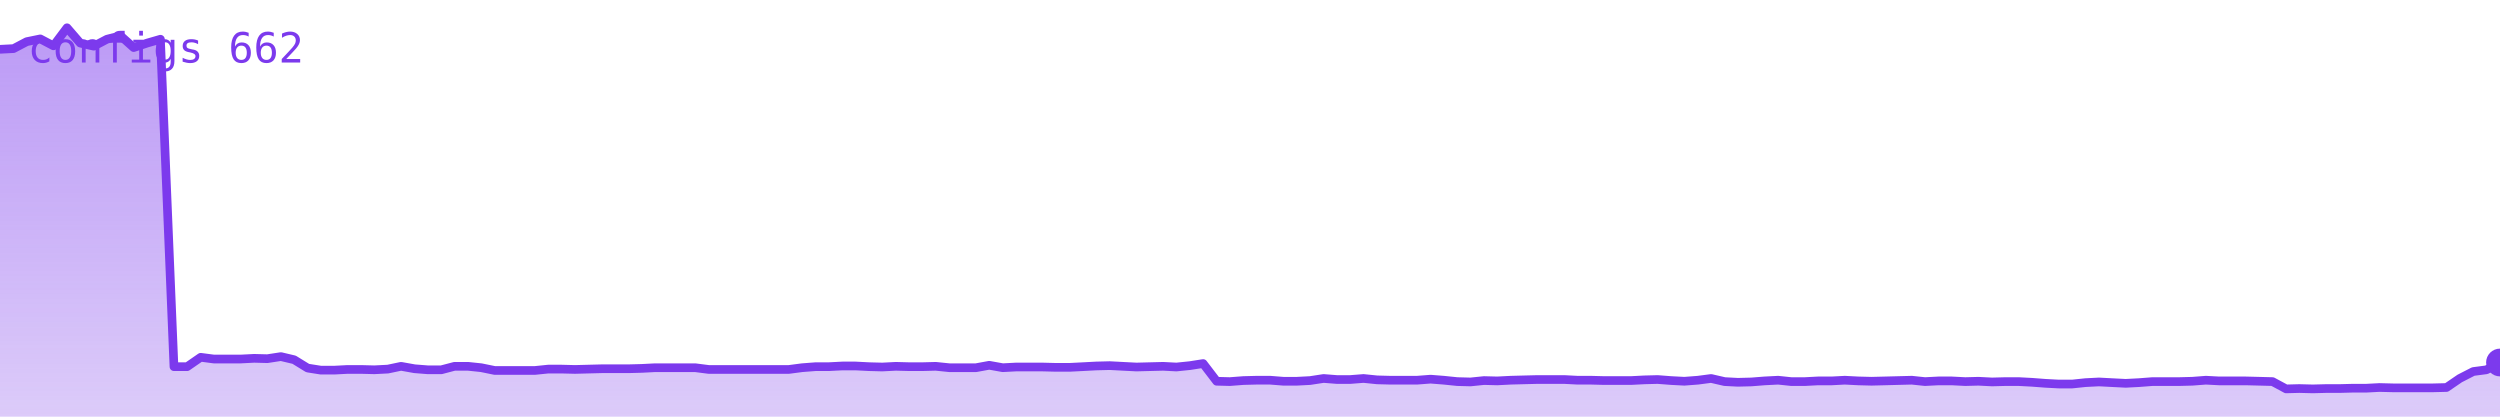
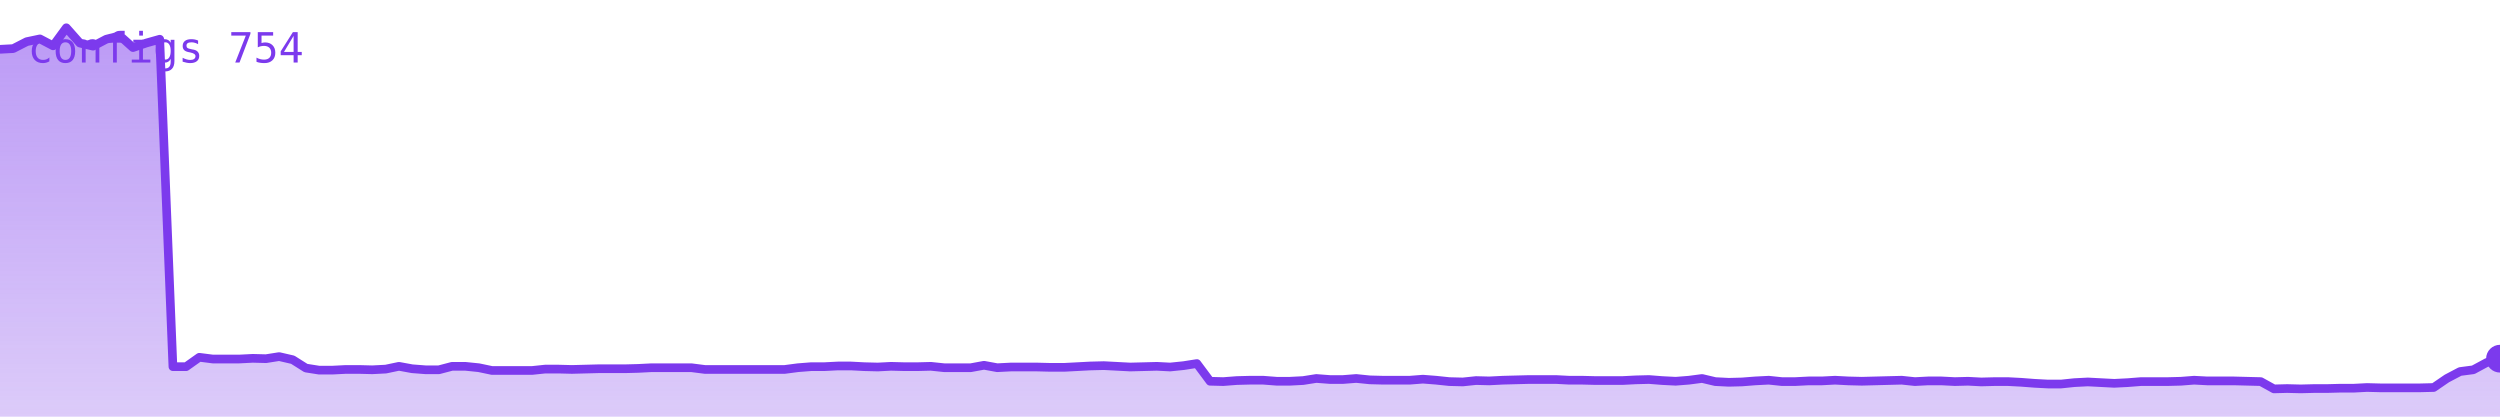
<svg xmlns="http://www.w3.org/2000/svg" viewBox="0 0 720 120" width="720" height="120" role="img" aria-label="configs">
  <defs>
    <linearGradient id="g" x1="0" y1="0" x2="0" y2="1">
      <stop offset="0%" stop-color="#7c3aed" stop-opacity="0.35" />
      <stop offset="100%" stop-color="#7c3aed" stop-opacity="0.02" />
    </linearGradient>
  </defs>
-   <polygon points="0,120 0.0,14.2 3.9,14.0 7.7,12.0 11.6,11.2 15.4,13.2 19.3,8.0 23.1,12.4 27.0,13.3 30.8,11.3 34.7,10.3 38.5,13.7 42.4,12.4 46.2,11.3 50.1,105.6 53.9,105.6 57.8,102.9 61.6,103.4 65.5,103.4 69.3,103.4 73.2,103.2 77.0,103.3 80.9,102.7 84.7,103.6 88.6,106.0 92.4,106.6 96.3,106.6 100.1,106.4 104.0,106.4 107.8,106.5 111.7,106.3 115.5,105.5 119.4,106.2 123.2,106.5 127.1,106.5 130.9,105.5 134.8,105.5 138.6,105.9 142.5,106.7 146.3,106.7 150.2,106.7 154.0,106.7 157.9,106.3 161.7,106.3 165.6,106.4 169.4,106.3 173.3,106.2 177.1,106.2 181.0,106.2 184.8,106.1 188.7,105.9 192.5,105.9 196.4,105.9 200.2,105.9 204.1,106.4 207.9,106.4 211.8,106.4 215.6,106.4 219.5,106.4 223.3,106.4 227.2,106.4 231.0,105.9 234.9,105.6 238.7,105.6 242.6,105.4 246.4,105.4 250.3,105.6 254.1,105.7 258.0,105.5 261.8,105.6 265.7,105.6 269.5,105.5 273.4,105.9 277.2,105.9 281.1,105.9 284.9,105.2 288.8,105.9 292.6,105.7 296.5,105.7 300.3,105.7 304.2,105.8 308.0,105.8 311.9,105.6 315.7,105.4 319.6,105.3 323.4,105.5 327.3,105.7 331.1,105.6 335.0,105.5 338.8,105.7 342.7,105.3 346.5,104.7 350.4,109.8 354.2,109.9 358.1,109.6 361.9,109.5 365.8,109.5 369.6,109.8 373.5,109.8 377.3,109.6 381.2,109.0 385.0,109.3 388.9,109.3 392.7,109.0 396.6,109.4 400.4,109.5 404.3,109.5 408.1,109.5 412.0,109.2 415.8,109.5 419.7,109.9 423.5,110.0 427.4,109.6 431.2,109.7 435.1,109.5 438.9,109.4 442.8,109.3 446.6,109.3 450.5,109.3 454.3,109.5 458.2,109.5 462.0,109.6 465.9,109.6 469.7,109.6 473.6,109.4 477.4,109.3 481.3,109.6 485.1,109.8 489.0,109.5 492.8,109.0 496.7,109.9 500.5,110.1 504.4,110.0 508.2,109.7 512.1,109.5 515.9,109.9 519.8,109.9 523.6,109.7 527.5,109.7 531.3,109.5 535.2,109.7 539.0,109.8 542.9,109.7 546.7,109.6 550.6,109.5 554.4,109.9 558.3,109.7 562.1,109.7 566.0,109.9 569.8,109.8 573.7,110.0 577.5,109.9 581.4,109.9 585.2,110.1 589.1,110.4 592.9,110.6 596.8,110.6 600.6,110.2 604.5,110.0 608.3,110.2 612.2,110.4 616.0,110.2 619.9,109.9 623.7,109.9 627.6,109.9 631.4,109.8 635.3,109.5 639.1,109.7 643.0,109.7 646.8,109.7 650.7,109.8 654.5,109.9 658.4,112.0 662.2,111.9 666.1,112.0 669.9,111.9 673.8,111.9 677.6,111.8 681.5,111.8 685.3,111.6 689.2,111.7 693.0,111.7 696.9,111.7 700.7,111.7 704.6,111.6 708.4,109.0 712.3,107.0 716.1,106.5 720.0,104.4 720,120" fill="#7c3aed" opacity="0.25" />
-   <polygon points="0,120 0.0,14.2 3.9,14.0 7.7,12.0 11.6,11.2 15.4,13.2 19.3,8.0 23.1,12.4 27.0,13.3 30.8,11.3 34.7,10.3 38.5,13.7 42.4,12.4 46.2,11.3 50.1,105.6 53.9,105.6 57.8,102.9 61.6,103.4 65.5,103.4 69.3,103.4 73.2,103.2 77.0,103.3 80.9,102.7 84.7,103.6 88.6,106.0 92.4,106.6 96.3,106.6 100.1,106.4 104.0,106.4 107.8,106.5 111.7,106.3 115.5,105.5 119.4,106.2 123.2,106.5 127.1,106.5 130.9,105.5 134.8,105.5 138.6,105.9 142.5,106.7 146.3,106.7 150.2,106.7 154.0,106.7 157.9,106.3 161.7,106.3 165.6,106.4 169.4,106.3 173.3,106.2 177.1,106.2 181.0,106.2 184.8,106.1 188.7,105.9 192.5,105.9 196.4,105.9 200.2,105.9 204.1,106.4 207.9,106.4 211.8,106.4 215.6,106.4 219.5,106.4 223.3,106.4 227.2,106.4 231.0,105.9 234.9,105.6 238.7,105.6 242.6,105.4 246.4,105.4 250.3,105.6 254.1,105.7 258.0,105.5 261.8,105.6 265.7,105.6 269.5,105.5 273.4,105.9 277.2,105.9 281.1,105.9 284.9,105.2 288.8,105.9 292.6,105.7 296.5,105.7 300.3,105.7 304.2,105.8 308.0,105.8 311.9,105.6 315.7,105.4 319.6,105.3 323.4,105.5 327.3,105.7 331.1,105.6 335.0,105.5 338.8,105.7 342.7,105.3 346.5,104.7 350.4,109.8 354.2,109.9 358.1,109.6 361.9,109.5 365.8,109.5 369.6,109.8 373.5,109.8 377.3,109.6 381.2,109.0 385.0,109.3 388.9,109.3 392.7,109.0 396.6,109.4 400.4,109.5 404.3,109.5 408.1,109.5 412.0,109.2 415.8,109.5 419.7,109.9 423.5,110.0 427.4,109.6 431.2,109.7 435.1,109.5 438.9,109.4 442.8,109.3 446.6,109.3 450.5,109.3 454.3,109.5 458.2,109.5 462.0,109.6 465.9,109.6 469.7,109.6 473.6,109.4 477.4,109.3 481.3,109.6 485.1,109.8 489.0,109.5 492.8,109.0 496.7,109.9 500.5,110.1 504.4,110.0 508.2,109.7 512.1,109.5 515.9,109.9 519.8,109.9 523.6,109.7 527.5,109.7 531.3,109.5 535.2,109.7 539.0,109.8 542.9,109.7 546.7,109.6 550.6,109.5 554.4,109.9 558.3,109.7 562.1,109.7 566.0,109.9 569.8,109.8 573.7,110.0 577.5,109.9 581.4,109.9 585.2,110.1 589.1,110.4 592.9,110.6 596.8,110.6 600.6,110.2 604.5,110.0 608.3,110.2 612.2,110.4 616.0,110.2 619.9,109.9 623.7,109.9 627.6,109.9 631.4,109.8 635.3,109.5 639.1,109.7 643.0,109.7 646.8,109.7 650.7,109.8 654.5,109.9 658.4,112.0 662.2,111.9 666.1,112.0 669.9,111.9 673.8,111.9 677.6,111.8 681.5,111.8 685.3,111.6 689.2,111.7 693.0,111.7 696.9,111.7 700.7,111.7 704.6,111.6 708.4,109.0 712.3,107.0 716.1,106.5 720.0,104.4 720,120" fill="url(#g)" />
-   <polyline points="0.0,14.2 3.9,14.0 7.7,12.0 11.6,11.2 15.4,13.2 19.3,8.0 23.1,12.4 27.0,13.3 30.8,11.3 34.7,10.3 38.5,13.7 42.4,12.4 46.2,11.3 50.1,105.6 53.9,105.6 57.8,102.9 61.6,103.4 65.5,103.4 69.3,103.4 73.2,103.2 77.0,103.3 80.9,102.7 84.7,103.6 88.6,106.0 92.4,106.6 96.3,106.6 100.1,106.4 104.0,106.4 107.8,106.5 111.7,106.3 115.5,105.5 119.4,106.2 123.2,106.5 127.1,106.5 130.9,105.5 134.8,105.5 138.6,105.9 142.5,106.7 146.3,106.7 150.2,106.7 154.0,106.7 157.9,106.3 161.7,106.3 165.6,106.4 169.4,106.3 173.3,106.2 177.1,106.2 181.0,106.2 184.8,106.1 188.7,105.9 192.5,105.9 196.4,105.9 200.2,105.9 204.1,106.4 207.9,106.4 211.8,106.4 215.6,106.4 219.5,106.4 223.3,106.4 227.2,106.4 231.0,105.9 234.9,105.6 238.7,105.6 242.6,105.4 246.4,105.4 250.3,105.6 254.1,105.7 258.0,105.5 261.8,105.6 265.7,105.6 269.5,105.5 273.4,105.9 277.2,105.9 281.1,105.9 284.9,105.2 288.8,105.9 292.6,105.7 296.5,105.7 300.3,105.7 304.2,105.8 308.0,105.8 311.9,105.6 315.7,105.4 319.6,105.3 323.4,105.5 327.3,105.7 331.1,105.6 335.0,105.5 338.8,105.7 342.7,105.3 346.5,104.7 350.4,109.8 354.2,109.9 358.1,109.6 361.9,109.5 365.8,109.5 369.6,109.8 373.5,109.8 377.3,109.6 381.2,109.0 385.0,109.3 388.9,109.3 392.7,109.0 396.6,109.4 400.4,109.5 404.3,109.5 408.1,109.5 412.0,109.2 415.8,109.5 419.7,109.9 423.5,110.0 427.4,109.6 431.2,109.7 435.1,109.5 438.9,109.4 442.8,109.3 446.6,109.3 450.5,109.3 454.3,109.5 458.2,109.5 462.0,109.6 465.9,109.6 469.7,109.6 473.6,109.4 477.4,109.3 481.3,109.6 485.1,109.8 489.0,109.5 492.8,109.0 496.7,109.9 500.5,110.1 504.4,110.0 508.2,109.7 512.1,109.5 515.9,109.9 519.8,109.9 523.6,109.7 527.5,109.7 531.3,109.5 535.2,109.7 539.0,109.8 542.9,109.7 546.7,109.6 550.6,109.5 554.4,109.9 558.3,109.7 562.1,109.7 566.0,109.9 569.8,109.8 573.7,110.0 577.5,109.9 581.4,109.9 585.2,110.1 589.1,110.4 592.9,110.6 596.8,110.6 600.6,110.2 604.5,110.0 608.3,110.2 612.2,110.4 616.0,110.2 619.9,109.9 623.7,109.9 627.6,109.9 631.4,109.8 635.3,109.5 639.1,109.7 643.0,109.7 646.8,109.7 650.7,109.8 654.5,109.9 658.4,112.0 662.2,111.9 666.1,112.0 669.9,111.9 673.8,111.9 677.6,111.8 681.5,111.8 685.3,111.6 689.2,111.7 693.0,111.7 696.9,111.7 700.7,111.7 704.6,111.6 708.4,109.0 712.3,107.0 716.1,106.5 720.0,104.4" fill="none" stroke="#7c3aed" stroke-width="2.5" stroke-linejoin="round" stroke-linecap="round" />
-   <circle cx="720.0" cy="104.4" r="4" fill="#7c3aed" />
-   <text x="8" y="18" font-family="monospace" font-size="12" fill="#7c3aed">configs 662</text>
+   <polygon points="0,120 0.0,14.2 3.8,14.0 7.7,12.0 11.5,11.2 15.3,13.2 19.1,8.0 23.0,12.4 26.8,13.3 30.6,11.3 34.5,10.3 38.3,13.7 42.1,12.4 46.0,11.3 49.8,105.6 53.6,105.6 57.4,102.9 61.3,103.4 65.1,103.4 68.9,103.4 72.8,103.2 76.6,103.3 80.4,102.7 84.3,103.6 88.1,106.0 91.9,106.6 95.7,106.6 99.6,106.4 103.4,106.4 107.2,106.5 111.1,106.3 114.9,105.5 118.7,106.2 122.6,106.5 126.4,106.5 130.2,105.5 134.0,105.5 137.9,105.9 141.7,106.7 145.5,106.7 149.4,106.7 153.2,106.7 157.0,106.3 160.9,106.3 164.7,106.4 168.5,106.3 172.3,106.2 176.2,106.2 180.0,106.2 183.8,106.1 187.7,105.9 191.5,105.9 195.3,105.9 199.1,105.9 203.0,106.4 206.8,106.4 210.6,106.4 214.5,106.4 218.3,106.4 222.1,106.4 226.0,106.4 229.8,105.9 233.6,105.6 237.4,105.6 241.3,105.4 245.1,105.4 248.9,105.6 252.8,105.7 256.6,105.5 260.4,105.6 264.3,105.6 268.1,105.5 271.9,105.9 275.7,105.9 279.6,105.9 283.4,105.2 287.2,105.9 291.1,105.7 294.9,105.7 298.7,105.7 302.6,105.8 306.4,105.8 310.2,105.6 314.0,105.4 317.9,105.3 321.7,105.5 325.5,105.7 329.4,105.6 333.2,105.5 337.0,105.7 340.9,105.3 344.7,104.7 348.5,109.8 352.3,109.9 356.2,109.6 360.0,109.5 363.8,109.5 367.7,109.8 371.5,109.8 375.3,109.6 379.1,109.0 383.0,109.3 386.8,109.3 390.6,109.0 394.5,109.4 398.3,109.5 402.1,109.5 406.0,109.5 409.8,109.2 413.6,109.5 417.4,109.9 421.3,110.0 425.1,109.6 428.9,109.7 432.8,109.5 436.6,109.4 440.4,109.3 444.3,109.3 448.1,109.3 451.9,109.5 455.7,109.5 459.6,109.6 463.4,109.6 467.2,109.6 471.1,109.4 474.9,109.3 478.7,109.6 482.6,109.8 486.4,109.5 490.2,109.0 494.0,109.9 497.9,110.1 501.7,110.0 505.5,109.7 509.4,109.5 513.2,109.9 517.0,109.9 520.9,109.7 524.7,109.7 528.5,109.5 532.3,109.7 536.2,109.8 540.0,109.7 543.8,109.6 547.7,109.5 551.5,109.9 555.3,109.7 559.1,109.7 563.0,109.9 566.8,109.8 570.6,110.0 574.5,109.9 578.3,109.9 582.1,110.1 586.0,110.4 589.8,110.6 593.6,110.6 597.4,110.2 601.3,110.0 605.1,110.2 608.9,110.4 612.8,110.2 616.6,109.9 620.4,109.9 624.3,109.9 628.1,109.8 631.9,109.5 635.7,109.7 639.6,109.7 643.4,109.7 647.2,109.8 651.1,109.9 654.9,112.0 658.7,111.9 662.6,112.0 666.4,111.9 670.2,111.9 674.0,111.8 677.9,111.8 681.7,111.6 685.5,111.7 689.4,111.7 693.2,111.7 697.0,111.7 700.9,111.6 704.7,109.0 708.5,107.0 712.3,106.5 716.2,104.4 720.0,103.3 720,120" fill="#7c3aed" opacity="0.25" />
+   <polygon points="0,120 0.0,14.2 3.8,14.0 7.7,12.0 11.5,11.2 15.3,13.2 19.1,8.0 23.0,12.4 26.8,13.3 30.6,11.3 34.5,10.3 38.3,13.7 42.1,12.4 46.0,11.3 49.8,105.6 53.6,105.6 57.4,102.9 61.3,103.4 65.1,103.4 68.9,103.4 72.8,103.2 76.6,103.3 80.4,102.7 84.3,103.6 88.1,106.0 91.9,106.6 95.7,106.6 99.6,106.4 103.4,106.4 107.2,106.5 111.1,106.3 114.9,105.5 118.7,106.2 122.6,106.5 126.4,106.5 130.2,105.5 134.0,105.5 137.9,105.9 141.7,106.7 145.5,106.7 149.4,106.7 153.2,106.7 157.0,106.3 160.9,106.3 164.7,106.4 168.5,106.3 172.3,106.2 176.2,106.2 180.0,106.2 183.8,106.1 187.7,105.9 191.5,105.9 195.3,105.9 199.1,105.9 203.0,106.4 206.8,106.4 210.6,106.4 214.5,106.4 218.3,106.4 222.1,106.4 226.0,106.4 229.8,105.9 233.6,105.6 237.4,105.6 241.3,105.4 245.1,105.4 248.9,105.6 252.8,105.7 256.6,105.5 260.4,105.6 264.3,105.6 268.1,105.5 271.9,105.9 275.7,105.9 279.6,105.9 283.4,105.2 287.2,105.9 291.1,105.7 294.9,105.7 298.7,105.7 302.6,105.8 306.4,105.8 310.2,105.6 314.0,105.4 317.9,105.3 321.7,105.5 325.5,105.7 329.4,105.6 333.2,105.5 337.0,105.7 340.9,105.3 344.7,104.7 348.5,109.8 352.3,109.9 356.2,109.6 360.0,109.5 363.8,109.5 367.7,109.8 371.5,109.8 375.3,109.6 379.1,109.0 383.0,109.3 386.8,109.3 390.6,109.0 394.5,109.4 398.3,109.5 402.1,109.5 406.0,109.5 409.8,109.2 413.6,109.5 417.4,109.9 421.3,110.0 425.1,109.6 428.9,109.7 432.8,109.5 436.6,109.4 440.4,109.3 444.3,109.3 448.1,109.3 451.9,109.5 455.7,109.5 459.6,109.6 463.4,109.6 467.2,109.6 471.1,109.4 474.9,109.3 478.7,109.6 482.6,109.8 486.4,109.5 490.2,109.0 494.0,109.9 497.9,110.1 501.7,110.0 505.5,109.7 509.4,109.5 513.2,109.9 517.0,109.9 520.9,109.7 524.7,109.7 528.5,109.5 532.3,109.7 536.2,109.8 540.0,109.7 543.8,109.6 547.7,109.5 551.5,109.9 555.3,109.7 559.1,109.7 563.0,109.9 566.8,109.8 570.6,110.0 574.5,109.9 578.3,109.9 582.1,110.1 586.0,110.4 589.8,110.6 593.6,110.6 597.4,110.2 601.3,110.0 605.1,110.2 608.9,110.4 612.8,110.2 616.6,109.9 620.4,109.9 624.3,109.9 628.1,109.8 631.9,109.5 635.7,109.7 639.6,109.7 643.4,109.7 647.2,109.8 651.1,109.9 654.9,112.0 658.7,111.9 662.6,112.0 666.4,111.9 670.2,111.9 674.0,111.8 677.9,111.8 681.7,111.6 685.5,111.7 689.4,111.7 693.2,111.7 697.0,111.7 700.9,111.6 704.7,109.0 708.5,107.0 712.3,106.5 716.2,104.4 720.0,103.3 720,120" fill="url(#g)" />
+   <polyline points="0.0,14.2 3.8,14.0 7.7,12.0 11.5,11.2 15.3,13.2 19.1,8.0 23.0,12.4 26.8,13.3 30.6,11.3 34.5,10.3 38.3,13.7 42.1,12.4 46.0,11.3 49.8,105.6 53.6,105.6 57.4,102.9 61.3,103.4 65.1,103.4 68.9,103.4 72.8,103.2 76.6,103.3 80.4,102.7 84.3,103.6 88.1,106.0 91.9,106.6 95.7,106.6 99.6,106.4 103.4,106.4 107.2,106.5 111.1,106.3 114.9,105.5 118.7,106.2 122.6,106.5 126.4,106.5 130.2,105.5 134.0,105.5 137.9,105.9 141.7,106.7 145.5,106.7 149.4,106.7 153.2,106.7 157.0,106.3 160.9,106.3 164.7,106.4 168.5,106.3 172.3,106.2 176.2,106.2 180.0,106.2 183.8,106.1 187.7,105.9 191.5,105.9 195.3,105.9 199.1,105.9 203.0,106.4 206.8,106.4 210.6,106.4 214.5,106.4 218.3,106.4 222.1,106.4 226.0,106.4 229.8,105.9 233.6,105.6 237.4,105.6 241.3,105.4 245.1,105.4 248.9,105.6 252.8,105.7 256.6,105.5 260.4,105.6 264.3,105.6 268.1,105.5 271.9,105.9 275.7,105.9 279.6,105.9 283.4,105.2 287.2,105.9 291.1,105.7 294.9,105.7 298.7,105.7 302.6,105.8 306.4,105.8 310.2,105.6 314.0,105.4 317.9,105.3 321.7,105.5 325.5,105.7 329.4,105.6 333.2,105.5 337.0,105.7 340.9,105.3 344.7,104.7 348.5,109.8 352.3,109.9 356.2,109.6 360.0,109.5 363.8,109.5 367.7,109.8 371.5,109.8 375.3,109.6 379.1,109.0 383.0,109.3 386.8,109.3 390.6,109.0 394.5,109.4 398.3,109.5 402.1,109.5 406.0,109.5 409.8,109.2 413.6,109.5 417.4,109.9 421.3,110.0 425.1,109.6 428.9,109.7 432.8,109.5 436.6,109.4 440.4,109.3 444.3,109.3 448.1,109.3 451.9,109.5 455.7,109.5 459.6,109.6 463.4,109.6 467.2,109.6 471.1,109.4 474.9,109.3 478.7,109.6 482.6,109.8 486.4,109.5 490.2,109.0 494.0,109.9 497.9,110.1 501.7,110.0 505.5,109.7 509.4,109.5 513.2,109.9 517.0,109.9 520.9,109.7 524.7,109.7 528.5,109.5 532.3,109.7 536.2,109.8 540.0,109.7 543.8,109.6 547.7,109.5 551.5,109.9 555.3,109.7 559.1,109.7 563.0,109.9 566.8,109.8 570.6,110.0 574.5,109.9 578.3,109.9 582.1,110.1 586.0,110.4 589.8,110.6 593.6,110.6 597.4,110.2 601.3,110.0 605.1,110.2 608.9,110.4 612.8,110.2 616.6,109.9 620.4,109.9 624.3,109.9 628.1,109.8 631.9,109.5 635.7,109.7 639.6,109.7 643.4,109.7 647.2,109.8 651.1,109.9 654.9,112.0 658.7,111.9 662.6,112.0 666.4,111.9 670.2,111.9 674.0,111.8 677.9,111.8 681.7,111.6 685.5,111.7 689.4,111.7 693.2,111.7 697.0,111.7 700.9,111.6 704.7,109.0 708.5,107.0 712.3,106.5 716.2,104.4 720.0,103.3" fill="none" stroke="#7c3aed" stroke-width="2.5" stroke-linejoin="round" stroke-linecap="round" />
+   <circle cx="720.0" cy="103.3" r="4" fill="#7c3aed" />
+   <text x="8" y="18" font-family="monospace" font-size="12" fill="#7c3aed">configs 754</text>
</svg>
